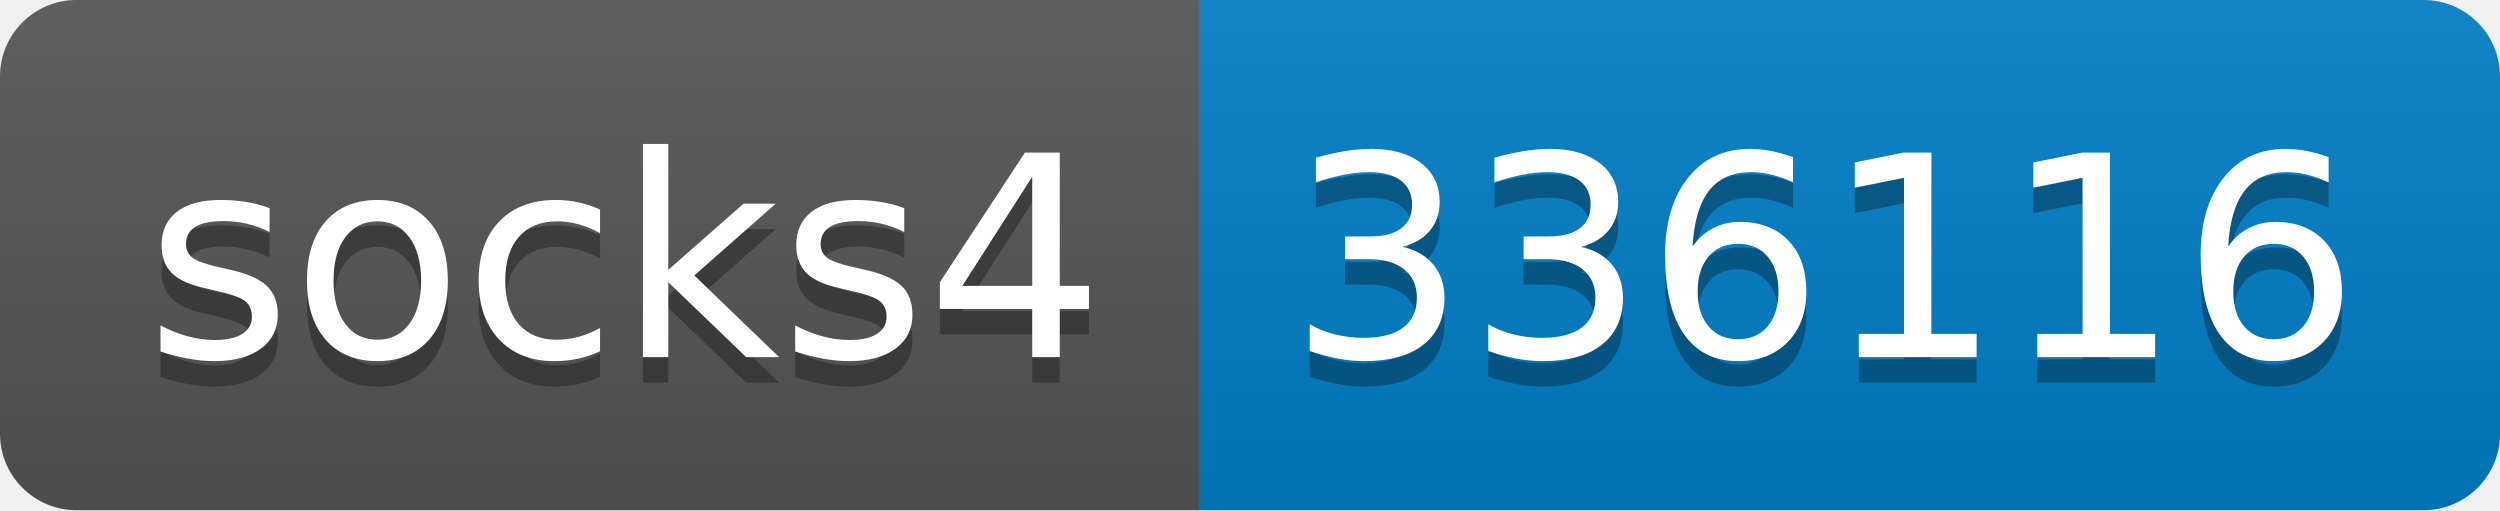
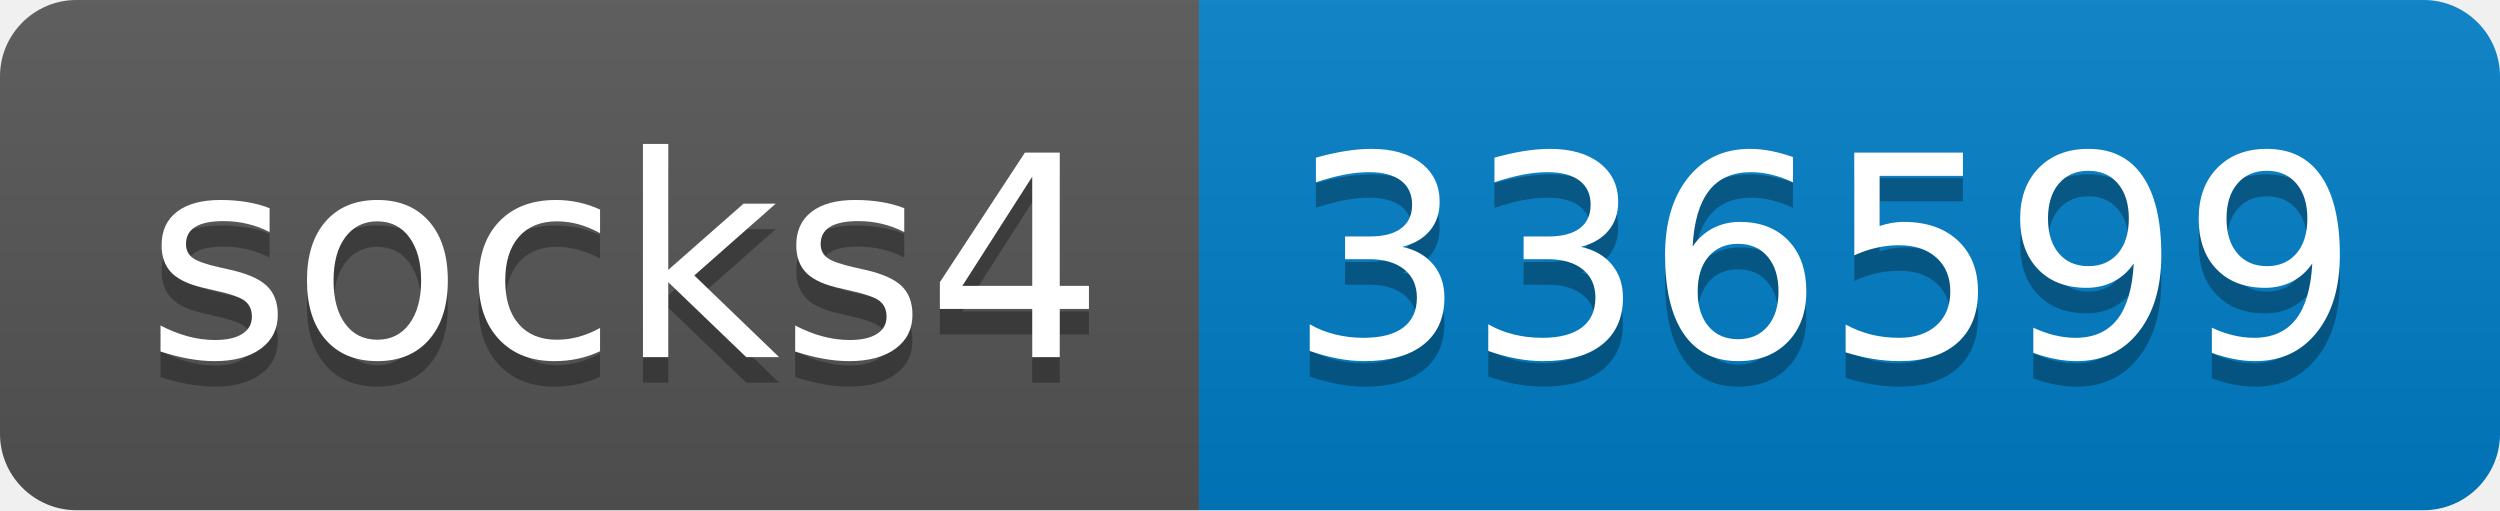
- <svg xmlns="http://www.w3.org/2000/svg" width="98" height="20" role="img" aria-label="socks4: 336116">
+ <svg xmlns="http://www.w3.org/2000/svg" width="98" height="20" role="img" aria-label="socks4: 336599">
  <linearGradient id="s" x2="0" y2="100%">
    <stop offset="0" stop-color="#bbb" stop-opacity=".1" />
    <stop offset="1" stop-opacity=".1" />
  </linearGradient>
  <clipPath id="r">
    <rect width="98" height="20" rx="3" fill="#fff" />
  </clipPath>
  <g clip-path="url(#r)">
    <rect width="47" height="20" fill="#555" />
    <rect x="47" width="51" height="20" fill="#007ec6" />
    <rect width="98" height="20" fill="url(#s)" />
  </g>
  <g fill="#fff" text-anchor="middle" font-family="Verdana,Geneva,DejaVu Sans,sans-serif" text-rendering="geometricPrecision" font-size="110">
    <text aria-hidden="true" x="245" y="150" fill="#010101" fill-opacity=".3" transform="scale(.1)" textLength="370">socks4</text>
    <text x="245" y="140" transform="scale(.1)" fill="#fff" textLength="370">socks4</text>
-     <text aria-hidden="true" x="715" y="150" fill="#010101" fill-opacity=".3" transform="scale(.1)" textLength="410">336116</text>
-     <text x="715" y="140" transform="scale(.1)" fill="#fff" textLength="410">336116</text>
+     <text aria-hidden="true" x="715" y="150" fill="#010101" fill-opacity=".3" transform="scale(.1)" textLength="410">336599</text>
+     <text x="715" y="140" transform="scale(.1)" fill="#fff" textLength="410">336599</text>
  </g>
</svg>
